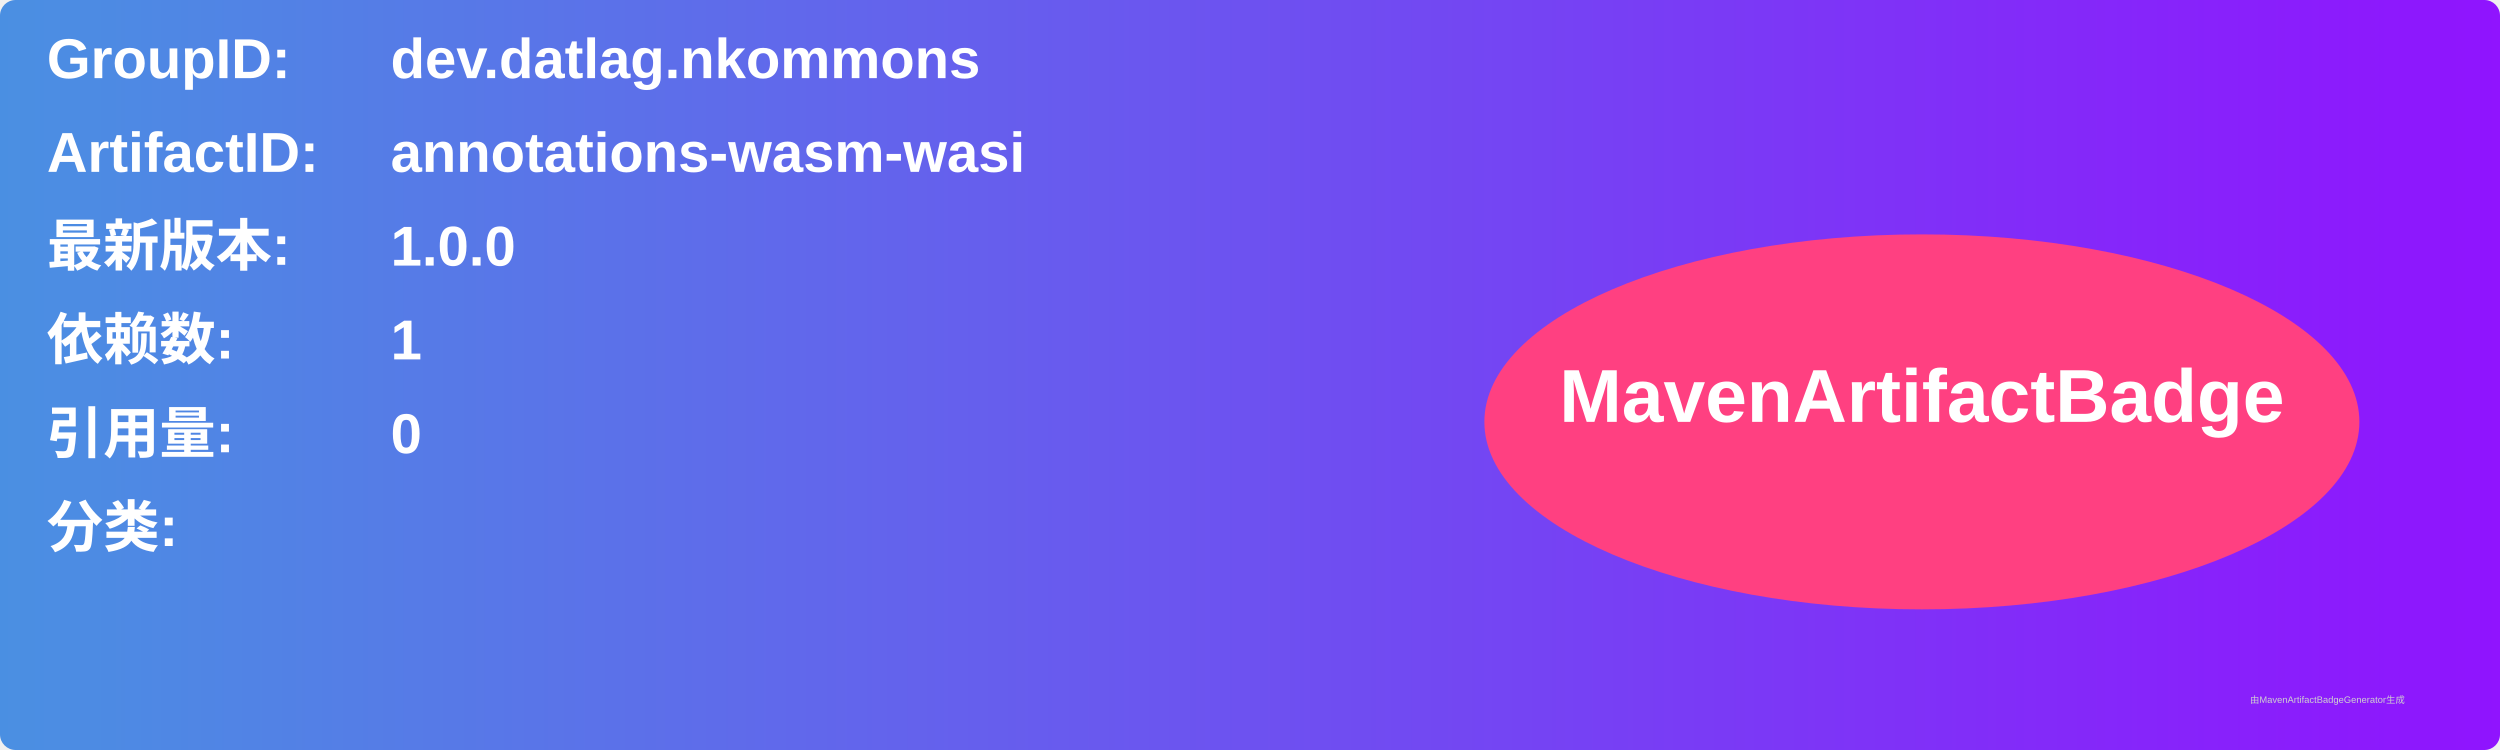
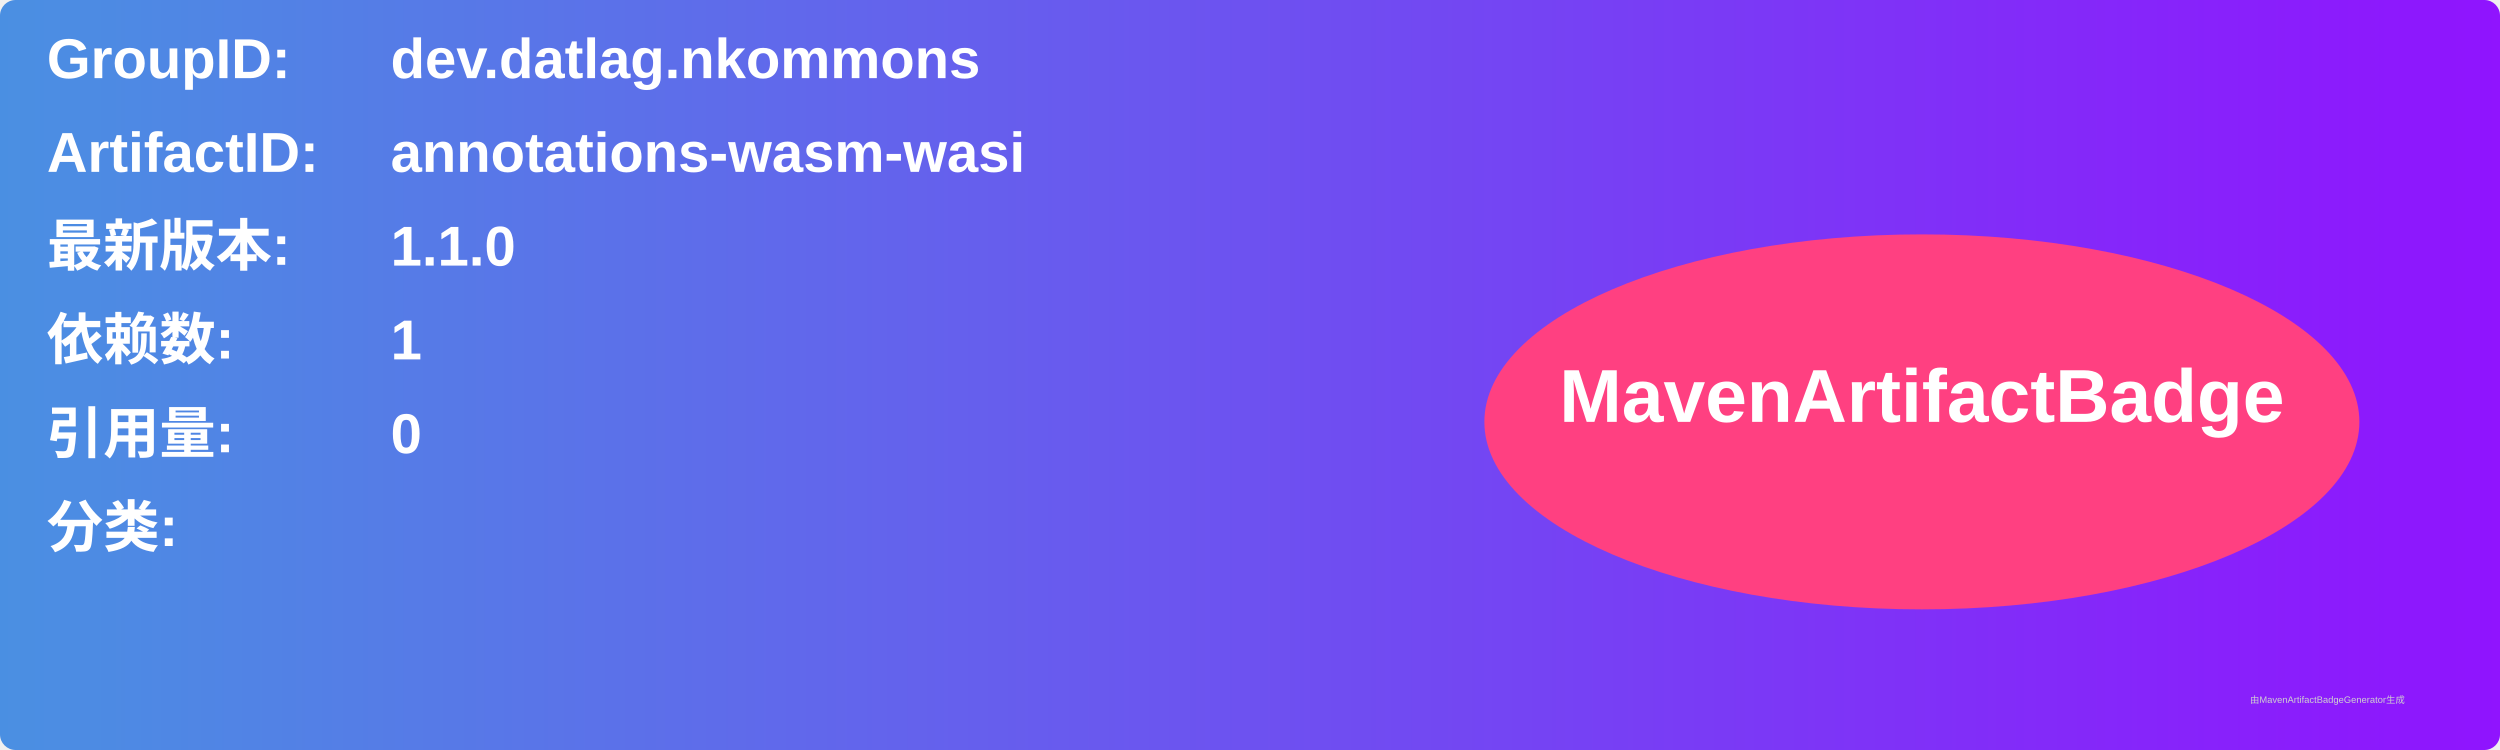
<svg xmlns="http://www.w3.org/2000/svg" width="800" height="240" viewBox="0 0 800 240">
  <linearGradient id="grad" x1="0%" y1="0%" x2="100%" y2="0%">
    <stop offset="0%" stop-color="#4a90e2" />
    <stop offset="100%" stop-color="#9013fe" />
  </linearGradient>
  <rect width="100%" height="100%" rx="5" ry="5" fill="url(#grad)" />
  <g transform="translate(15, 15)">
    <text x="0" y="10" font-family="Arial" font-size="18" fill="white" font-weight="bold" width="260">GroupID:</text>
    <text x="110" y="10" font-family="Arial" font-size="18" fill="white" font-weight="bold" width="460">dev.datlag.nkommons</text>
    <text x="0" y="40" font-family="Arial" font-size="18" fill="white" font-weight="bold" width="260">ArtifactID:</text>
    <text x="110" y="40" font-family="Arial" font-size="18" fill="white" font-weight="bold" width="460">annotations-wasm-wasi</text>
    <text x="0" y="70" font-family="Arial" font-size="18" fill="white" font-weight="bold">最新版本:</text>
    <text x="110" y="70" font-family="Arial" font-size="18" fill="white" font-weight="bold">
-       <tspan font-weight="bold">1.0.0</tspan>
+       <tspan font-weight="bold">1.1.0</tspan>
    </text>
    <text x="0" y="100" font-family="Arial" font-size="18" fill="white" font-weight="bold">依赖数: </text>
    <text x="110" y="100" font-family="Arial" font-size="18" fill="white">
      <tspan font-weight="bold">1</tspan>
    </text>
    <text x="0" y="130" font-family="Arial" font-size="18" fill="white" font-weight="bold">引用量: </text>
    <text x="110" y="130" font-family="Arial" font-size="18" fill="white">
      <tspan font-weight="bold">0</tspan>
    </text>
    <text x="0" y="160" font-family="Arial" font-size="18" fill="white" font-weight="bold">分类:</text>
    <text x="10" y="190" font-family="Arial" font-size="10" fill="white">
      <tspan font-weight="bold" />
    </text>
    <ellipse cx="600" cy="120" rx="140" ry="60" fill="#ff4081" />
    <text x="600" y="120" text-anchor="middle" font-family="Arial" font-size="24" fill="white" font-weight="bold">MavenArtifactBadge</text>
  </g>
  <text x="720" y="225" font-family="Arial" font-size="3" fill="#d0d0d0">由MavenArtifactBadgeGenerator生成</text>
</svg>
